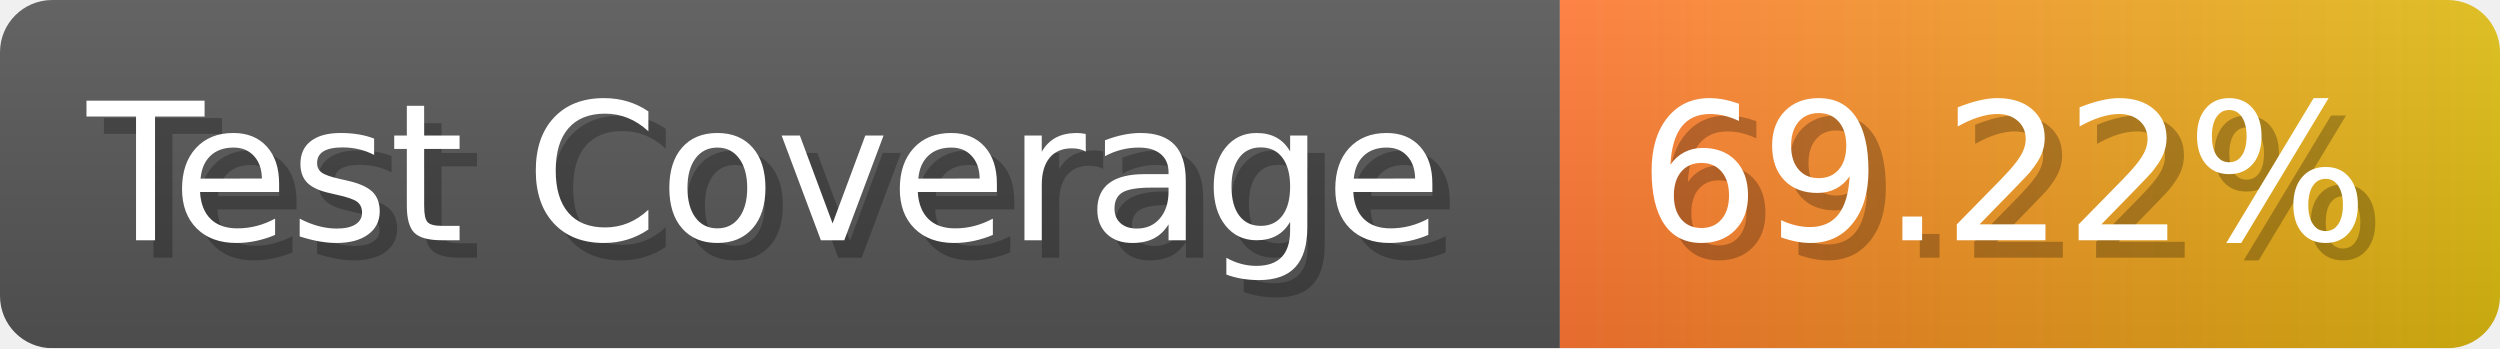
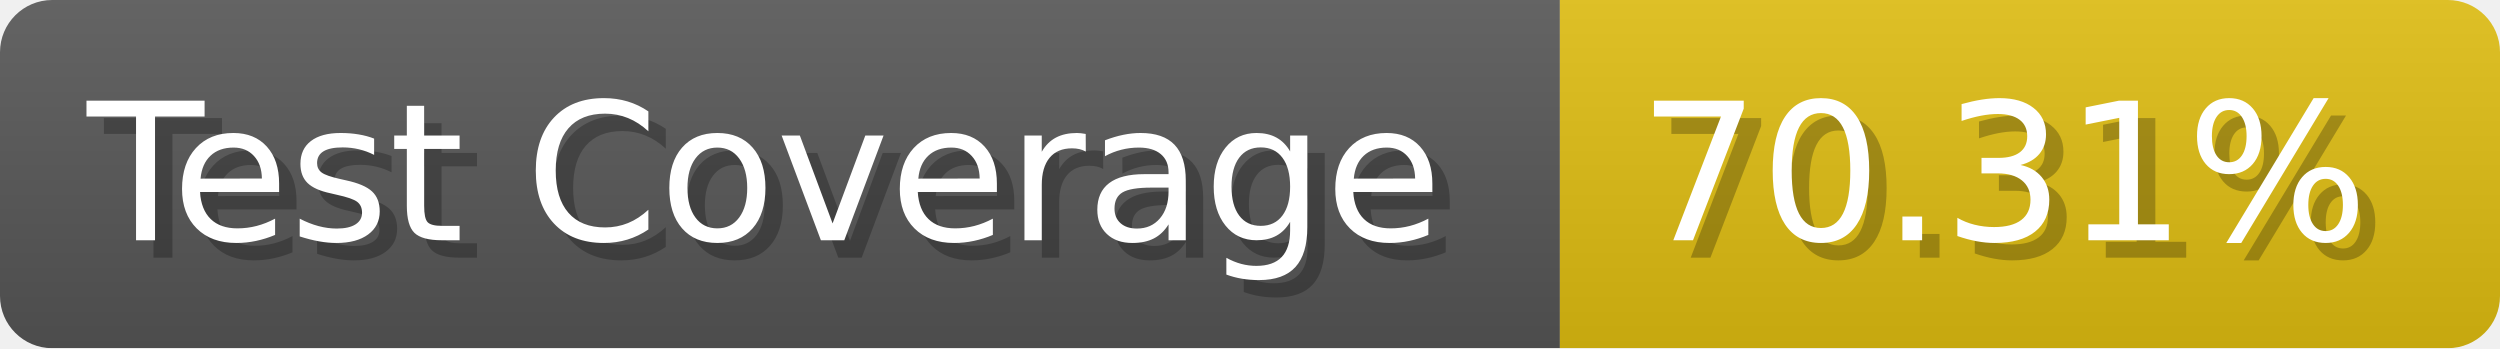
- <svg xmlns="http://www.w3.org/2000/svg" width="143.6" height="20" viewBox="0 0 1436 200" role="img" aria-label="Test Coverage: 69.22%">
+ <svg xmlns="http://www.w3.org/2000/svg" width="143.6" height="20" viewBox="0 0 1436 200" role="img" aria-label="Test Coverage: 70.31%">
  <linearGradient id="a" x2="0" y2="100%">
    <stop offset="0" stop-opacity=".1" stop-color="#EEE" />
    <stop offset="1" stop-opacity=".1" />
  </linearGradient>
  <mask id="m">
    <rect width="1436" height="200" rx="30" fill="#FFF" />
  </mask>
  <g mask="url(#m)">
    <rect width="896" height="200" fill="#555" />
-     <rect width="540" height="200" fill="url(#x)" x="896" />
+     <rect width="540" height="200" fill="#DB1" x="896" />
    <rect width="1436" height="200" fill="url(#a)" />
  </g>
  <g aria-hidden="true" fill="#fff" text-anchor="start" font-family="Verdana,DejaVu Sans,sans-serif" font-size="110">
    <text x="60" y="148" textLength="796" fill="#000" opacity="0.25">Test Coverage</text>
    <text x="50" y="138" textLength="796">Test Coverage</text>
-     <text x="951" y="148" textLength="440" fill="#000" opacity="0.25">69.22%</text>
-     <text x="941" y="138" textLength="440">69.22%</text>
+     <text x="951" y="148" textLength="440" fill="#000" opacity="0.25">70.31%</text>
+     <text x="941" y="138" textLength="440">70.31%</text>
  </g>
-   <linearGradient id="x" x1="0%" y1="0%" x2="100%" y2="0%">
-     <stop offset="0%" style="stop-color:#F73" />
-     <stop offset="100%" style="stop-color:#DB1" />
-   </linearGradient>
</svg>
